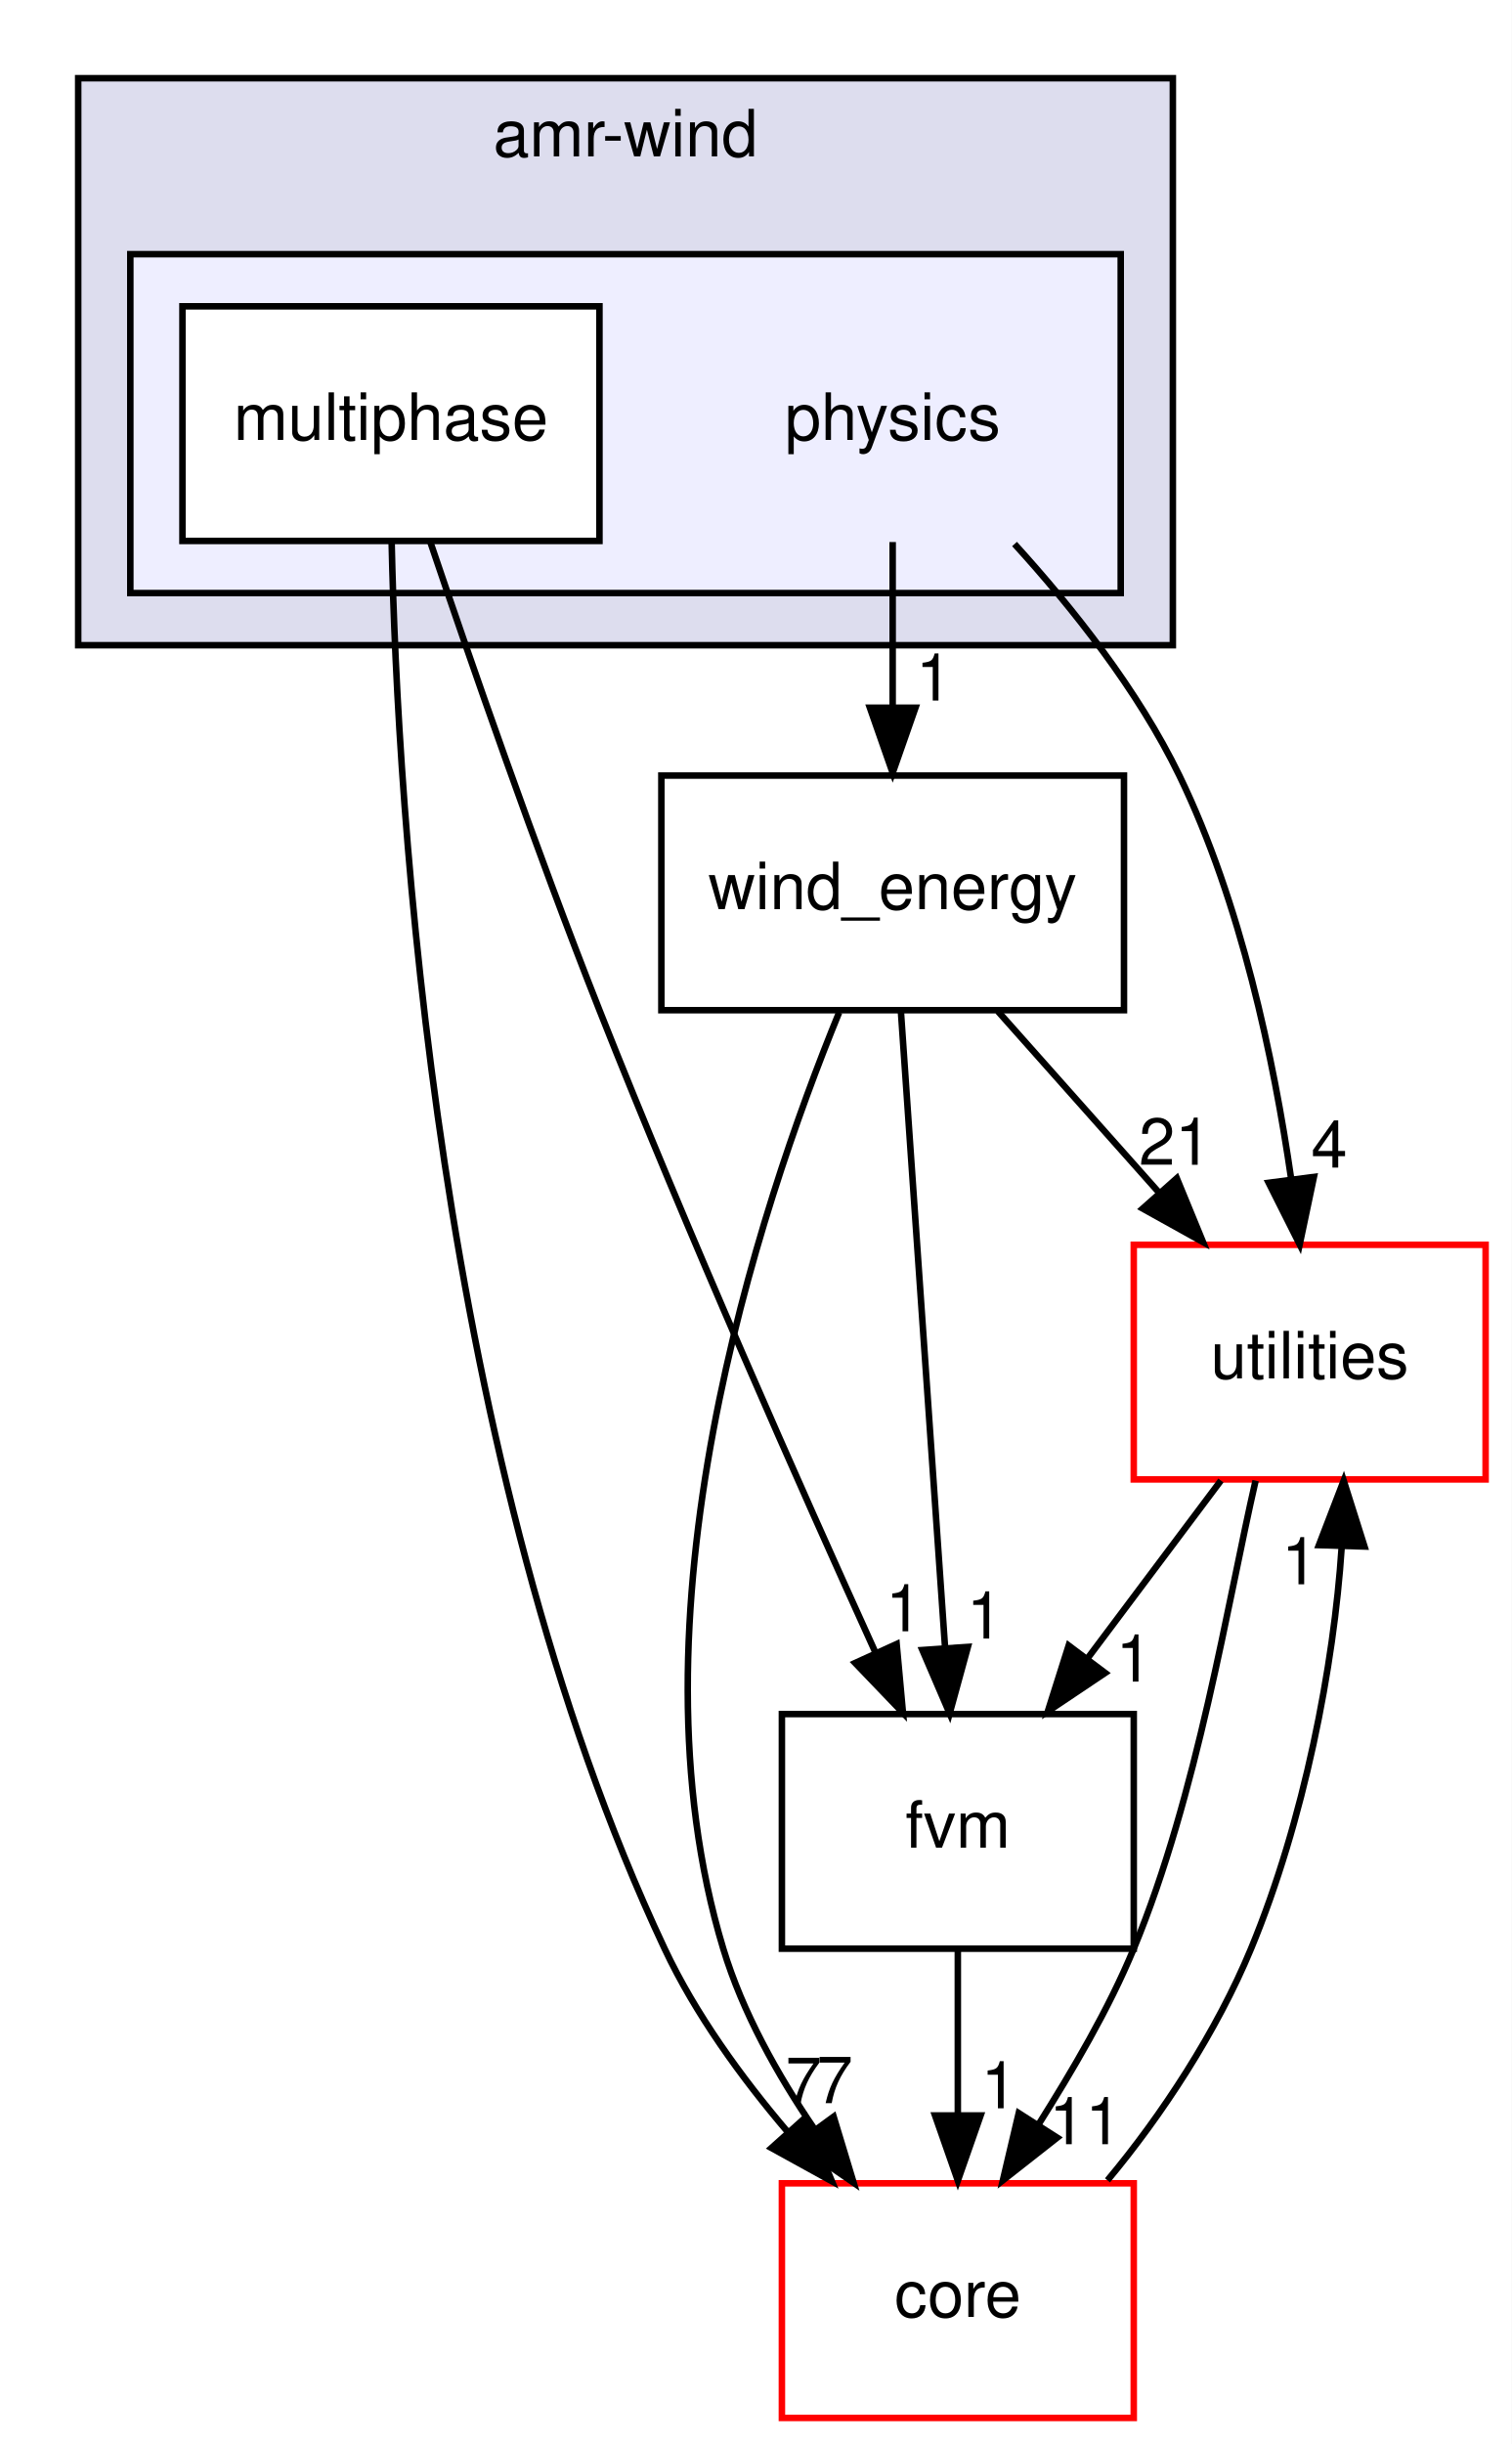
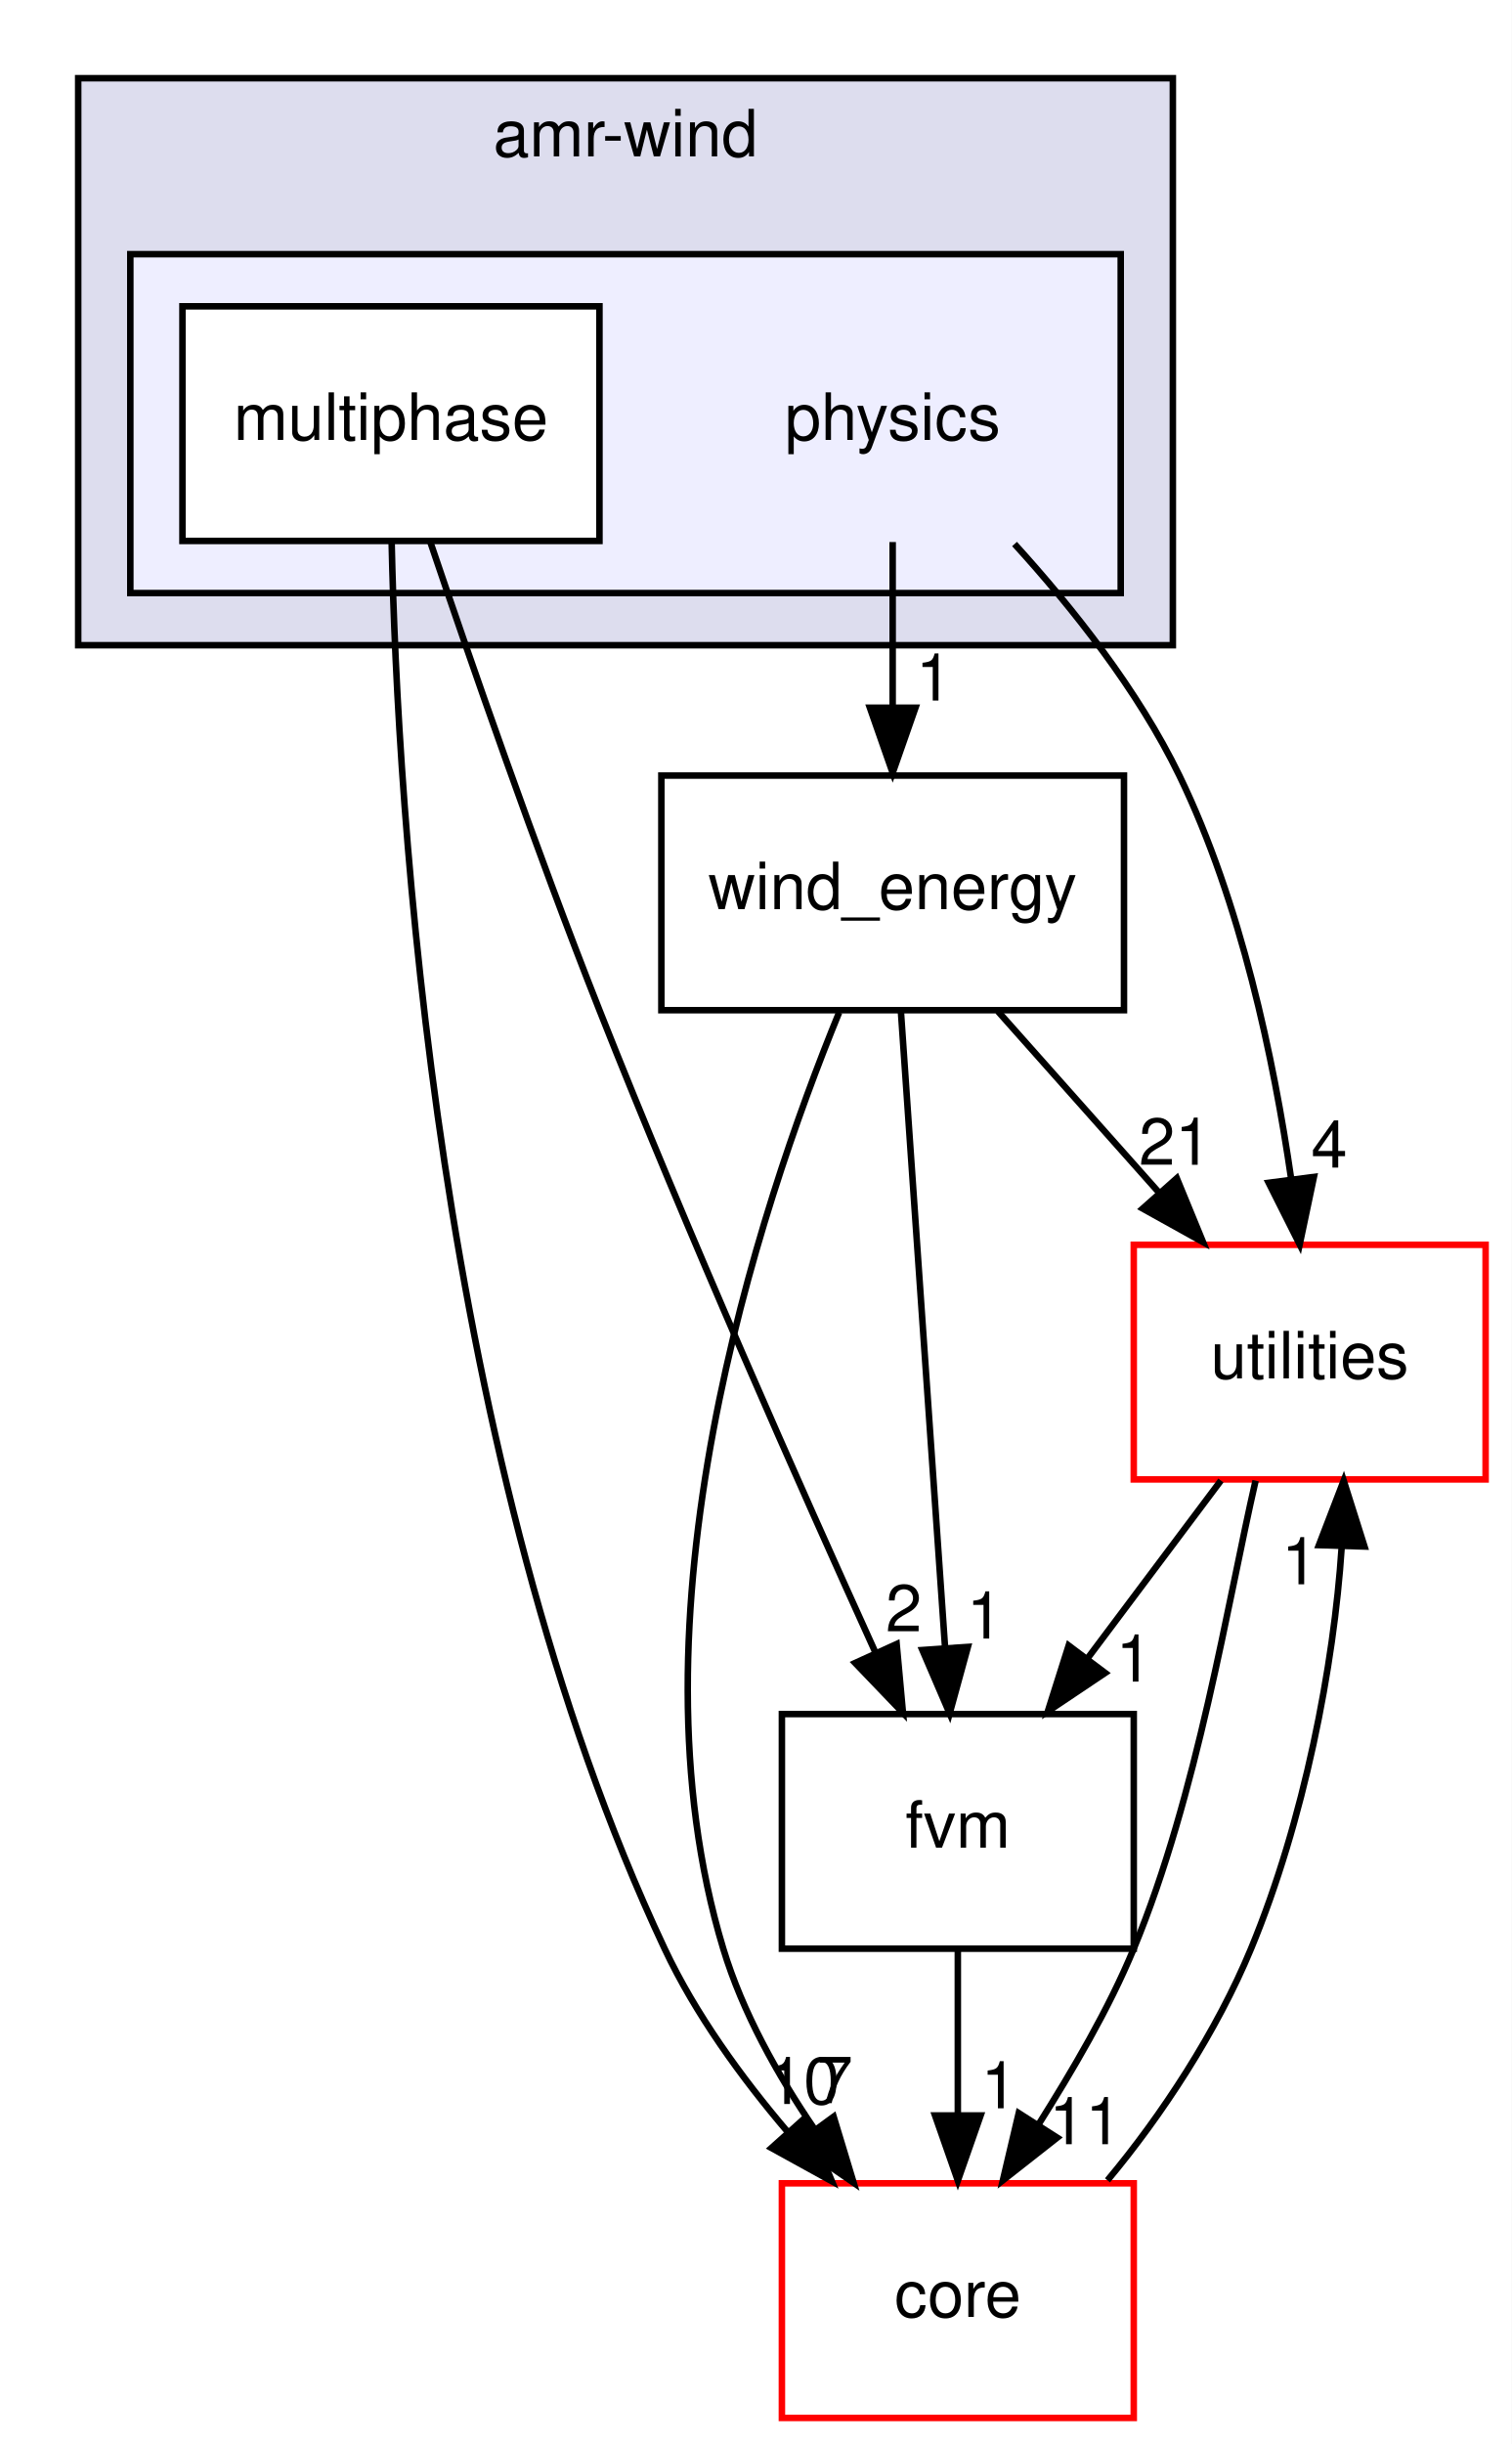
<svg xmlns="http://www.w3.org/2000/svg" xmlns:xlink="http://www.w3.org/1999/xlink" width="232pt" height="375pt" viewBox="0.00 0.00 232.00 375.00">
  <g id="graph0" class="graph" transform="scale(1 1) rotate(0) translate(4 371)">
    <polygon fill="#ffffff" stroke="transparent" points="-4,4 -4,-371 228,-371 228,4 -4,4" />
    <g id="clust1" class="cluster">
      <g id="a_clust1">
        <a xlink:href="dir_d85575251dd712327fe3cf057fa568b4.html" target="_top" xlink:title="amr-wind">
          <polygon fill="#ddddee" stroke="#000000" points="8,-272 8,-359 176,-359 176,-272 8,-272" />
          <text text-anchor="middle" x="92" y="-347" font-family="Helvetica,sans-Serif" font-size="10.00" fill="#000000">amr-wind</text>
        </a>
      </g>
    </g>
    <g id="clust2" class="cluster">
      <g id="a_clust2">
        <a xlink:href="dir_f2c65bfcbdc19ebacbfc0bbbfb0d01b6.html" target="_top">
          <polygon fill="#eeeeff" stroke="#000000" points="16,-280 16,-332 168,-332 168,-280 16,-280" />
        </a>
      </g>
    </g>
    <g id="node1" class="node">
      <text text-anchor="middle" x="133" y="-303.5" font-family="Helvetica,sans-Serif" font-size="10.00" fill="#000000">physics</text>
    </g>
    <g id="node3" class="node">
      <g id="a_node3">
        <a xlink:href="dir_0c368f76a33d967d5b838b5681461de6.html" target="_top" xlink:title="wind_energy">
          <polygon fill="none" stroke="#000000" points="168.5,-252 97.5,-252 97.5,-216 168.5,-216 168.5,-252" />
          <text text-anchor="middle" x="133" y="-231.5" font-family="Helvetica,sans-Serif" font-size="10.00" fill="#000000">wind_energy</text>
        </a>
      </g>
    </g>
    <g id="edge1" class="edge">
      <path fill="none" stroke="#000000" d="M133,-287.831C133,-280.131 133,-270.974 133,-262.417" />
      <polygon fill="#000000" stroke="#000000" points="136.5,-262.413 133,-252.413 129.5,-262.413 136.5,-262.413" />
      <g id="a_edge1-headlabel">
        <a xlink:href="dir_000007_000001.html" target="_top" xlink:title="1">
          <text text-anchor="middle" x="139.339" y="-263.508" font-family="Helvetica,sans-Serif" font-size="10.00" fill="#000000">1</text>
        </a>
      </g>
    </g>
    <g id="node4" class="node">
      <g id="a_node4">
        <a xlink:href="dir_e4cd57caa88bf1f4e1bf9521bc47c3c0.html" target="_top" xlink:title="utilities">
          <polygon fill="#ffffff" stroke="#ff0000" points="224,-180 170,-180 170,-144 224,-144 224,-180" />
          <text text-anchor="middle" x="197" y="-159.5" font-family="Helvetica,sans-Serif" font-size="10.00" fill="#000000">utilities</text>
        </a>
      </g>
    </g>
    <g id="edge2" class="edge">
      <path fill="none" stroke="#000000" d="M151.702,-287.529C160.609,-277.741 170.672,-265.06 177,-252 186.451,-232.493 191.5,-208.44 194.159,-190.108" />
      <polygon fill="#000000" stroke="#000000" points="197.648,-190.421 195.464,-180.053 190.706,-189.52 197.648,-190.421" />
      <g id="a_edge2-headlabel">
        <a xlink:href="dir_000007_000005.html" target="_top" xlink:title="4">
          <text text-anchor="middle" x="200.001" y="-191.851" font-family="Helvetica,sans-Serif" font-size="10.00" fill="#000000">4</text>
        </a>
      </g>
    </g>
    <g id="node2" class="node">
      <g id="a_node2">
        <a xlink:href="dir_e037da66ad872c58acfc861df6f5c212.html" target="_top" xlink:title="multiphase">
          <polygon fill="#ffffff" stroke="#000000" points="88,-324 24,-324 24,-288 88,-288 88,-324" />
          <text text-anchor="middle" x="56" y="-303.5" font-family="Helvetica,sans-Serif" font-size="10.00" fill="#000000">multiphase</text>
        </a>
      </g>
    </g>
    <g id="node5" class="node">
      <g id="a_node5">
        <a xlink:href="dir_7f7a014517bfe31ea45620a6a947e37b.html" target="_top" xlink:title="fvm">
          <polygon fill="none" stroke="#000000" points="170,-108 116,-108 116,-72 170,-72 170,-108" />
          <text text-anchor="middle" x="143" y="-87.5" font-family="Helvetica,sans-Serif" font-size="10.00" fill="#000000">fvm</text>
        </a>
      </g>
    </g>
    <g id="edge3" class="edge">
      <path fill="none" stroke="#000000" d="M62.008,-287.933C68.182,-269.662 78.242,-240.674 88,-216 101.561,-181.71 118.785,-142.918 130.312,-117.547" />
      <polygon fill="#000000" stroke="#000000" points="133.612,-118.745 134.579,-108.194 127.244,-115.839 133.612,-118.745" />
      <g id="a_edge3-headlabel">
-         <a xlink:href="dir_000025_000011.html" target="_top" xlink:title="1">
-           <text text-anchor="middle" x="134.703" y="-120.694" font-family="Helvetica,sans-Serif" font-size="10.00" fill="#000000">1</text>
+         <a xlink:href="dir_000012_000011.html" target="_top" xlink:title="2">
+           <text text-anchor="middle" x="134.703" y="-120.694" font-family="Helvetica,sans-Serif" font-size="10.00" fill="#000000">2</text>
        </a>
      </g>
    </g>
    <g id="node6" class="node">
      <g id="a_node6">
        <a xlink:href="dir_3d3615e9a999cab4f3407307569d6ced.html" target="_top" xlink:title="core">
          <polygon fill="#ffffff" stroke="#ff0000" points="170,-36 116,-36 116,0 170,0 170,-36" />
          <text text-anchor="middle" x="143" y="-15.5" font-family="Helvetica,sans-Serif" font-size="10.00" fill="#000000">core</text>
        </a>
      </g>
    </g>
    <g id="edge4" class="edge">
      <path fill="none" stroke="#000000" d="M56.109,-287.723C57.011,-246.993 62.924,-146.498 98,-72 102.727,-61.96 109.774,-52.239 116.897,-43.877" />
      <polygon fill="#000000" stroke="#000000" points="119.609,-46.094 123.675,-36.31 114.396,-41.423 119.609,-46.094" />
      <g id="a_edge4-headlabel">
-         <a xlink:href="dir_000025_000009.html" target="_top" xlink:title="7">
-           <text text-anchor="middle" x="119.326" y="-48.166" font-family="Helvetica,sans-Serif" font-size="10.00" fill="#000000">7</text>
+         <a xlink:href="dir_000012_000009.html" target="_top" xlink:title="10">
+           <text text-anchor="middle" x="119.326" y="-48.166" font-family="Helvetica,sans-Serif" font-size="10.00" fill="#000000">10</text>
        </a>
      </g>
    </g>
    <g id="edge5" class="edge">
      <path fill="none" stroke="#000000" d="M149.15,-215.831C156.672,-207.369 165.756,-197.149 173.98,-187.897" />
      <polygon fill="#000000" stroke="#000000" points="176.605,-190.213 180.633,-180.413 171.373,-185.562 176.605,-190.213" />
      <g id="a_edge5-headlabel">
        <a xlink:href="dir_000001_000005.html" target="_top" xlink:title="21">
          <text text-anchor="middle" x="176.339" y="-192.286" font-family="Helvetica,sans-Serif" font-size="10.00" fill="#000000">21</text>
        </a>
      </g>
    </g>
    <g id="edge6" class="edge">
      <path fill="none" stroke="#000000" d="M134.267,-215.762C135.972,-191.201 139.024,-147.247 141.031,-118.354" />
      <polygon fill="#000000" stroke="#000000" points="144.542,-118.308 141.744,-108.09 137.559,-117.823 144.542,-118.308" />
      <g id="a_edge6-headlabel">
        <a xlink:href="dir_000001_000011.html" target="_top" xlink:title="1">
          <text text-anchor="middle" x="147.126" y="-119.591" font-family="Helvetica,sans-Serif" font-size="10.00" fill="#000000">1</text>
        </a>
      </g>
    </g>
    <g id="edge7" class="edge">
      <path fill="none" stroke="#000000" d="M124.787,-215.661C112.329,-185.25 91.647,-122.709 107,-72 109.956,-62.236 115.325,-52.623 121.03,-44.276" />
      <polygon fill="#000000" stroke="#000000" points="123.941,-46.224 127.01,-36.083 118.287,-42.097 123.941,-46.224" />
      <g id="a_edge7-headlabel">
        <a xlink:href="dir_000001_000009.html" target="_top" xlink:title="7">
          <text text-anchor="middle" x="124.116" y="-48.301" font-family="Helvetica,sans-Serif" font-size="10.00" fill="#000000">7</text>
        </a>
      </g>
    </g>
    <g id="edge8" class="edge">
      <path fill="none" stroke="#000000" d="M183.374,-143.831C177.154,-135.539 169.668,-125.557 162.84,-116.453" />
      <polygon fill="#000000" stroke="#000000" points="165.61,-114.313 156.81,-108.413 160.01,-118.513 165.61,-114.313" />
      <g id="a_edge8-headlabel">
        <a xlink:href="dir_000005_000011.html" target="_top" xlink:title="1">
          <text text-anchor="middle" x="170.038" y="-112.985" font-family="Helvetica,sans-Serif" font-size="10.00" fill="#000000">1</text>
        </a>
      </g>
    </g>
    <g id="edge9" class="edge">
      <path fill="none" stroke="#000000" d="M188.698,-143.809C184.406,-125.188 179.817,-95.702 170,-72 166.137,-62.674 160.568,-53.261 155.347,-44.965" />
      <polygon fill="#000000" stroke="#000000" points="158.247,-43.003 149.915,-36.458 152.347,-46.77 158.247,-43.003" />
      <g id="a_edge9-headlabel">
        <a xlink:href="dir_000005_000009.html" target="_top" xlink:title="11">
          <text text-anchor="middle" x="162.574" y="-42.004" font-family="Helvetica,sans-Serif" font-size="10.00" fill="#000000">11</text>
        </a>
      </g>
    </g>
    <g id="edge10" class="edge">
      <path fill="none" stroke="#000000" d="M143,-71.831C143,-64.131 143,-54.974 143,-46.417" />
      <polygon fill="#000000" stroke="#000000" points="146.5,-46.413 143,-36.413 139.5,-46.413 146.5,-46.413" />
      <g id="a_edge10-headlabel">
        <a xlink:href="dir_000011_000009.html" target="_top" xlink:title="1">
          <text text-anchor="middle" x="149.339" y="-47.508" font-family="Helvetica,sans-Serif" font-size="10.00" fill="#000000">1</text>
        </a>
      </g>
    </g>
    <g id="edge11" class="edge">
      <path fill="none" stroke="#000000" d="M165.967,-36.458C174.317,-46.441 182.74,-59.3 188,-72 196.168,-91.721 200.717,-115.446 201.908,-133.585" />
      <polygon fill="#000000" stroke="#000000" points="198.416,-133.92 202.221,-143.809 205.413,-133.706 198.416,-133.92" />
      <g id="a_edge11-headlabel">
        <a xlink:href="dir_000009_000005.html" target="_top" xlink:title="1">
          <text text-anchor="middle" x="195.469" y="-127.914" font-family="Helvetica,sans-Serif" font-size="10.00" fill="#000000">1</text>
        </a>
      </g>
    </g>
  </g>
</svg>
